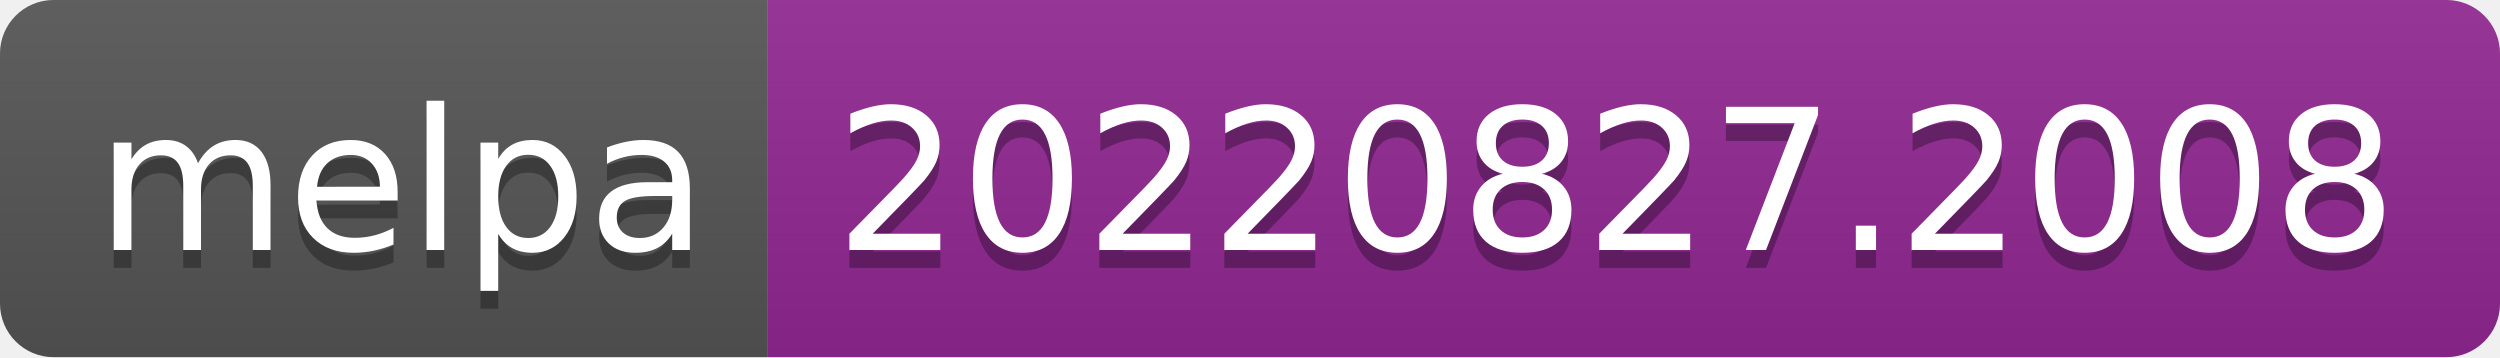
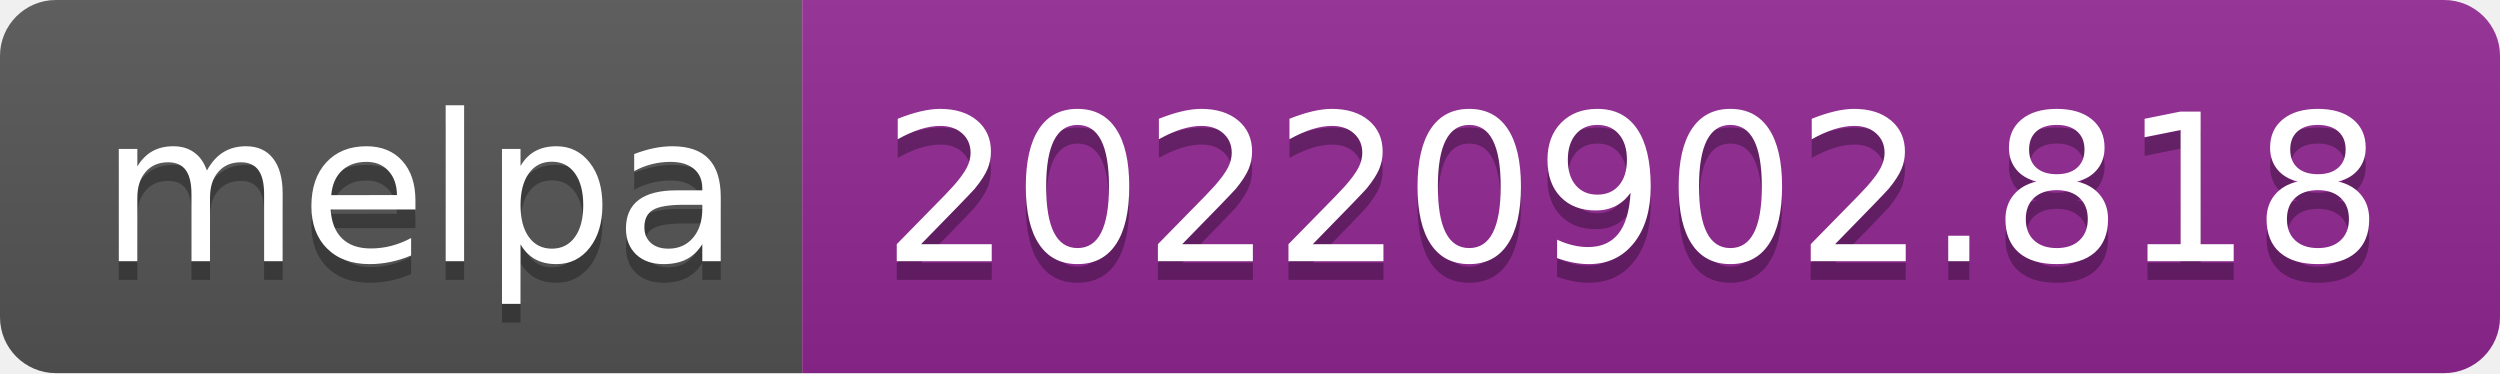
- <svg xmlns="http://www.w3.org/2000/svg" width="140" height="20" role="img" aria-label="melpa: 20220827.2008">
+ <svg xmlns="http://www.w3.org/2000/svg" width="134" height="20" role="img" aria-label="melpa: 20220902.818">
  <linearGradient id="s" x2="0" y2="100%">
    <stop offset="0" stop-color="#bbb" stop-opacity=".1" />
    <stop offset="1" stop-opacity=".1" />
  </linearGradient>
  <clipPath id="r">
-     <rect width="140" height="20" rx="3" fill="#fff" />
+     <rect width="134" height="20" rx="3" fill="#fff" />
  </clipPath>
  <g clip-path="url(#r)">
    <rect width="43" height="20" fill="#555" />
-     <rect x="43" width="97" height="20" fill="#922793" />
-     <rect width="140" height="20" fill="url(#s)" />
+     <rect x="43" width="91" height="20" fill="#922793" />
+     <rect width="134" height="20" fill="url(#s)" />
  </g>
  <g fill="#fff" text-anchor="middle" font-family="Verdana,Geneva,DejaVu Sans,sans-serif" text-rendering="geometricPrecision" font-size="110">
    <text aria-hidden="true" x="225" y="150" fill="#010101" fill-opacity=".3" transform="scale(.1)" textLength="330">melpa</text>
    <text x="225" y="140" transform="scale(.1)" fill="#fff" textLength="330">melpa</text>
-     <text aria-hidden="true" x="905" y="150" fill="#010101" fill-opacity=".3" transform="scale(.1)" textLength="870">20220827.2008</text>
-     <text x="905" y="140" transform="scale(.1)" fill="#fff" textLength="870">20220827.2008</text>
+     <text aria-hidden="true" x="875" y="150" fill="#010101" fill-opacity=".3" transform="scale(.1)" textLength="810">20220902.818</text>
+     <text x="875" y="140" transform="scale(.1)" fill="#fff" textLength="810">20220902.818</text>
  </g>
</svg>
